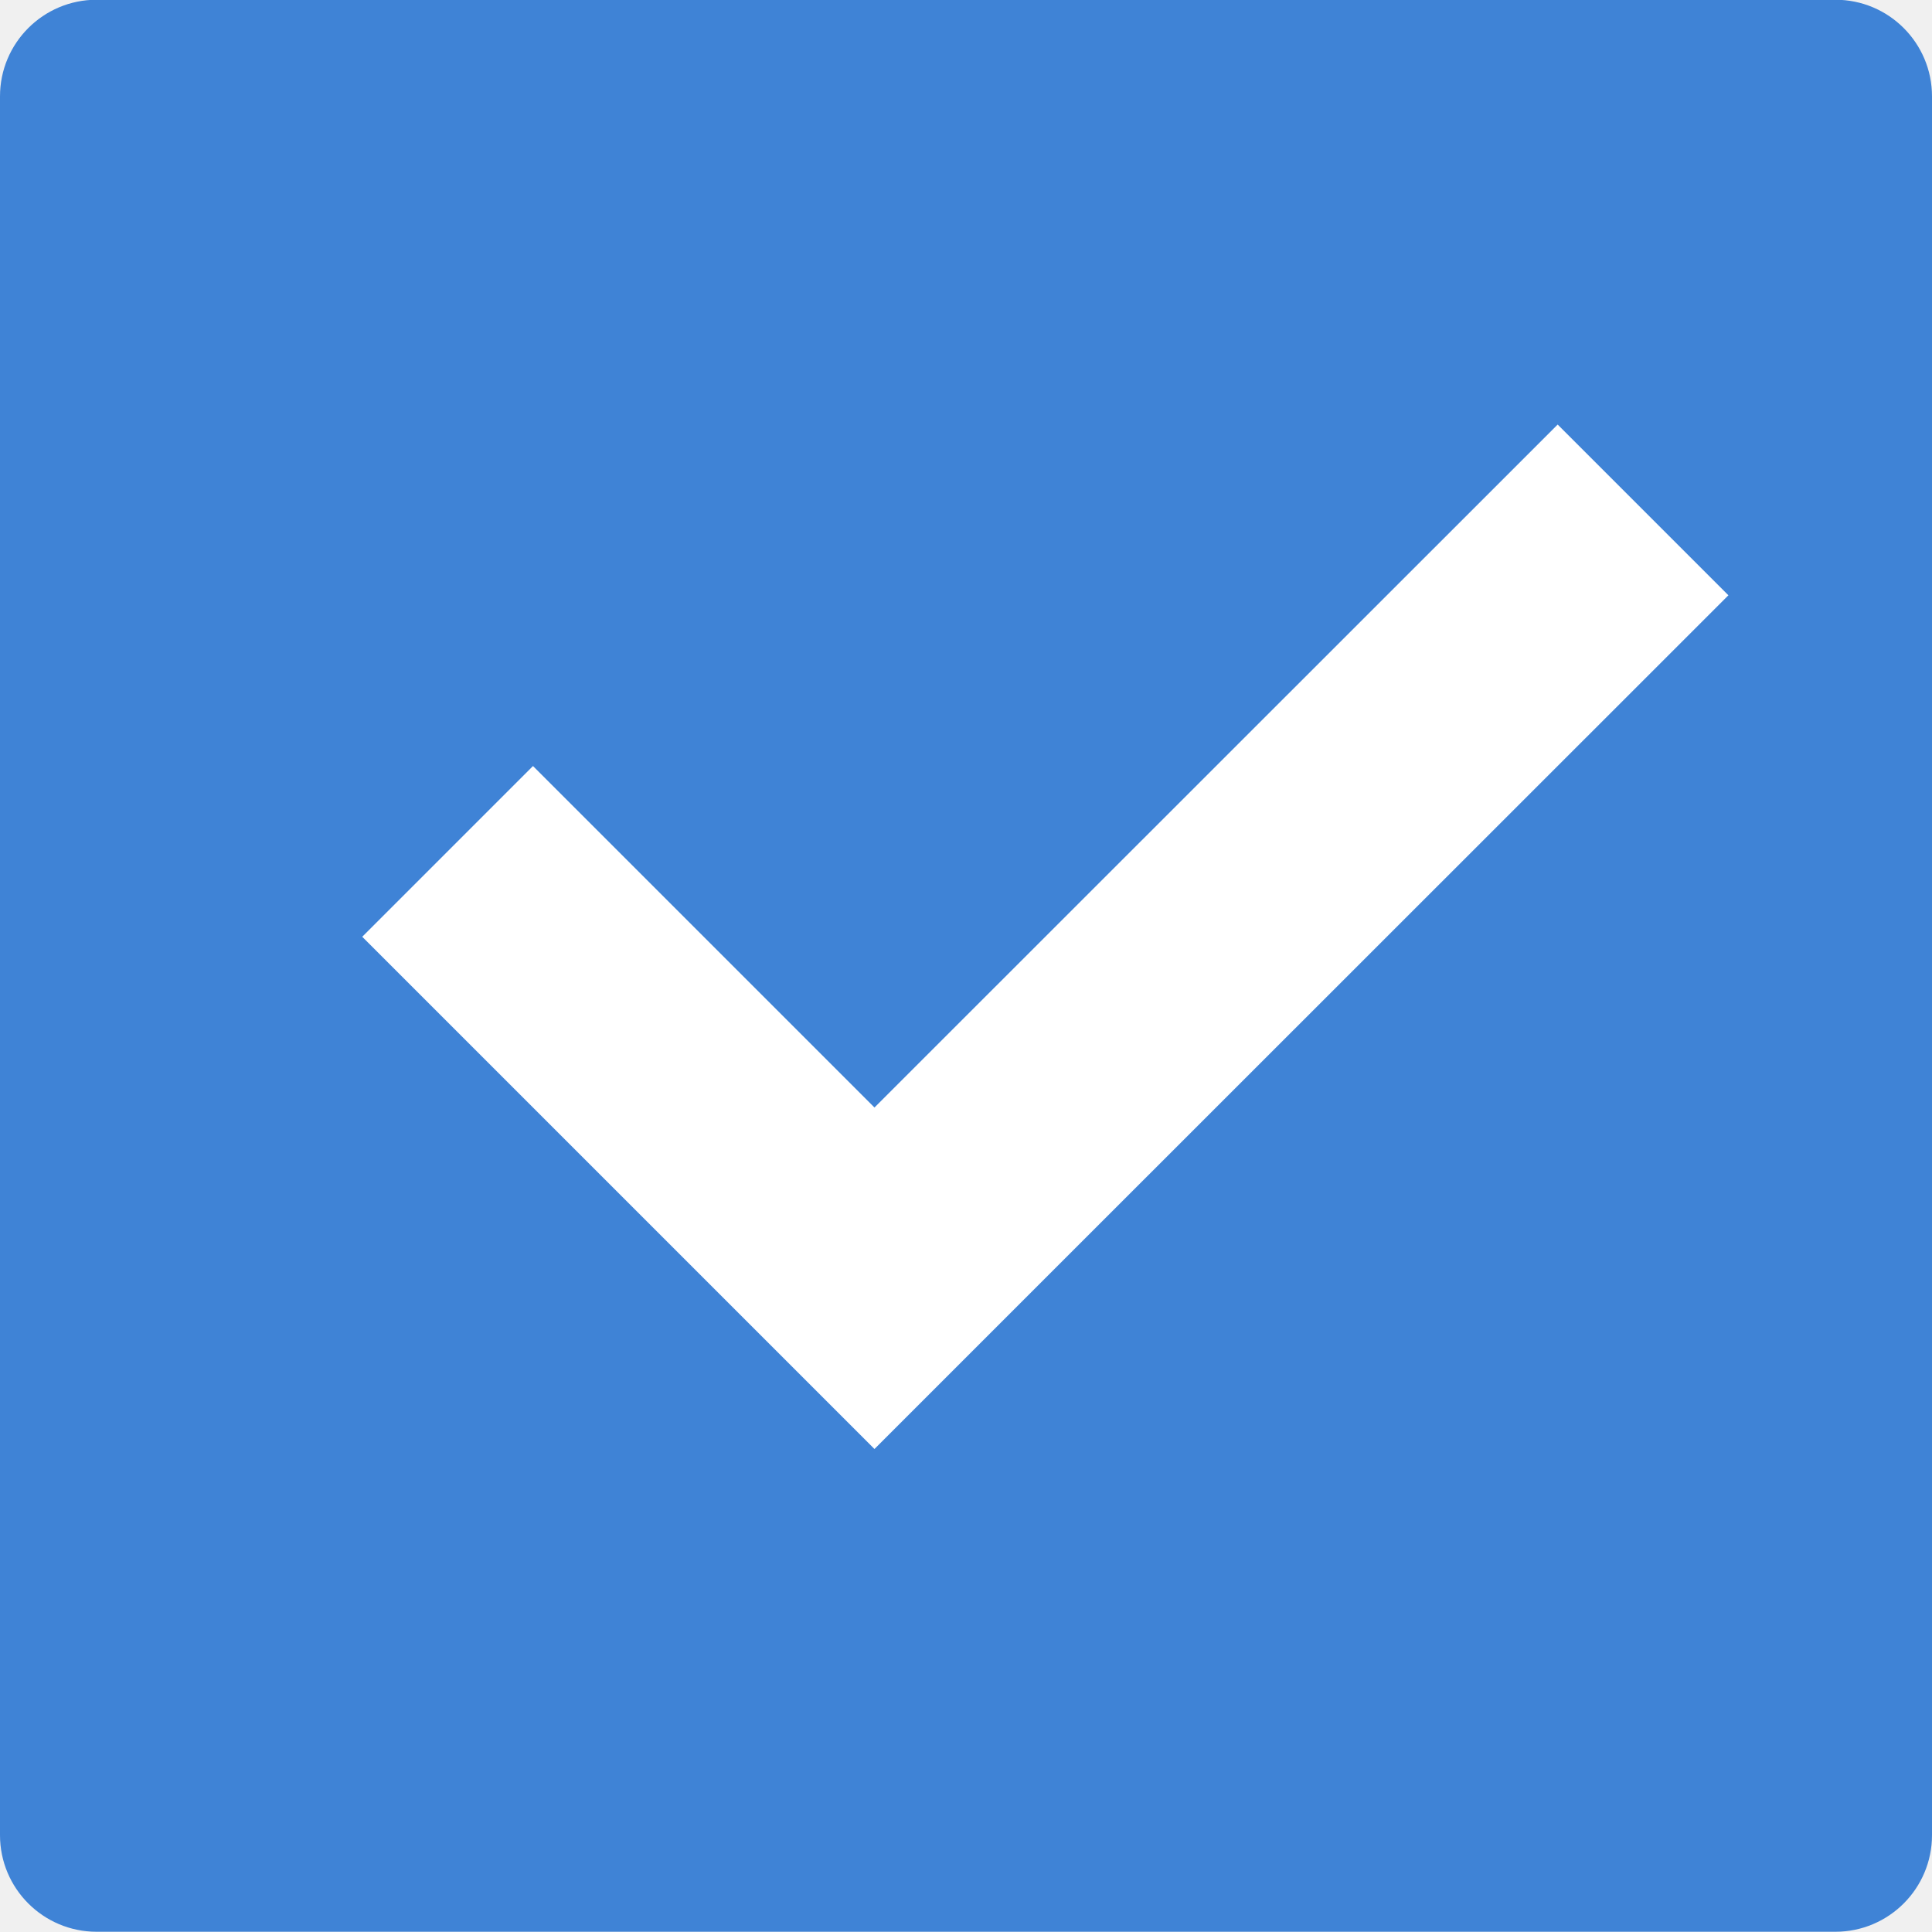
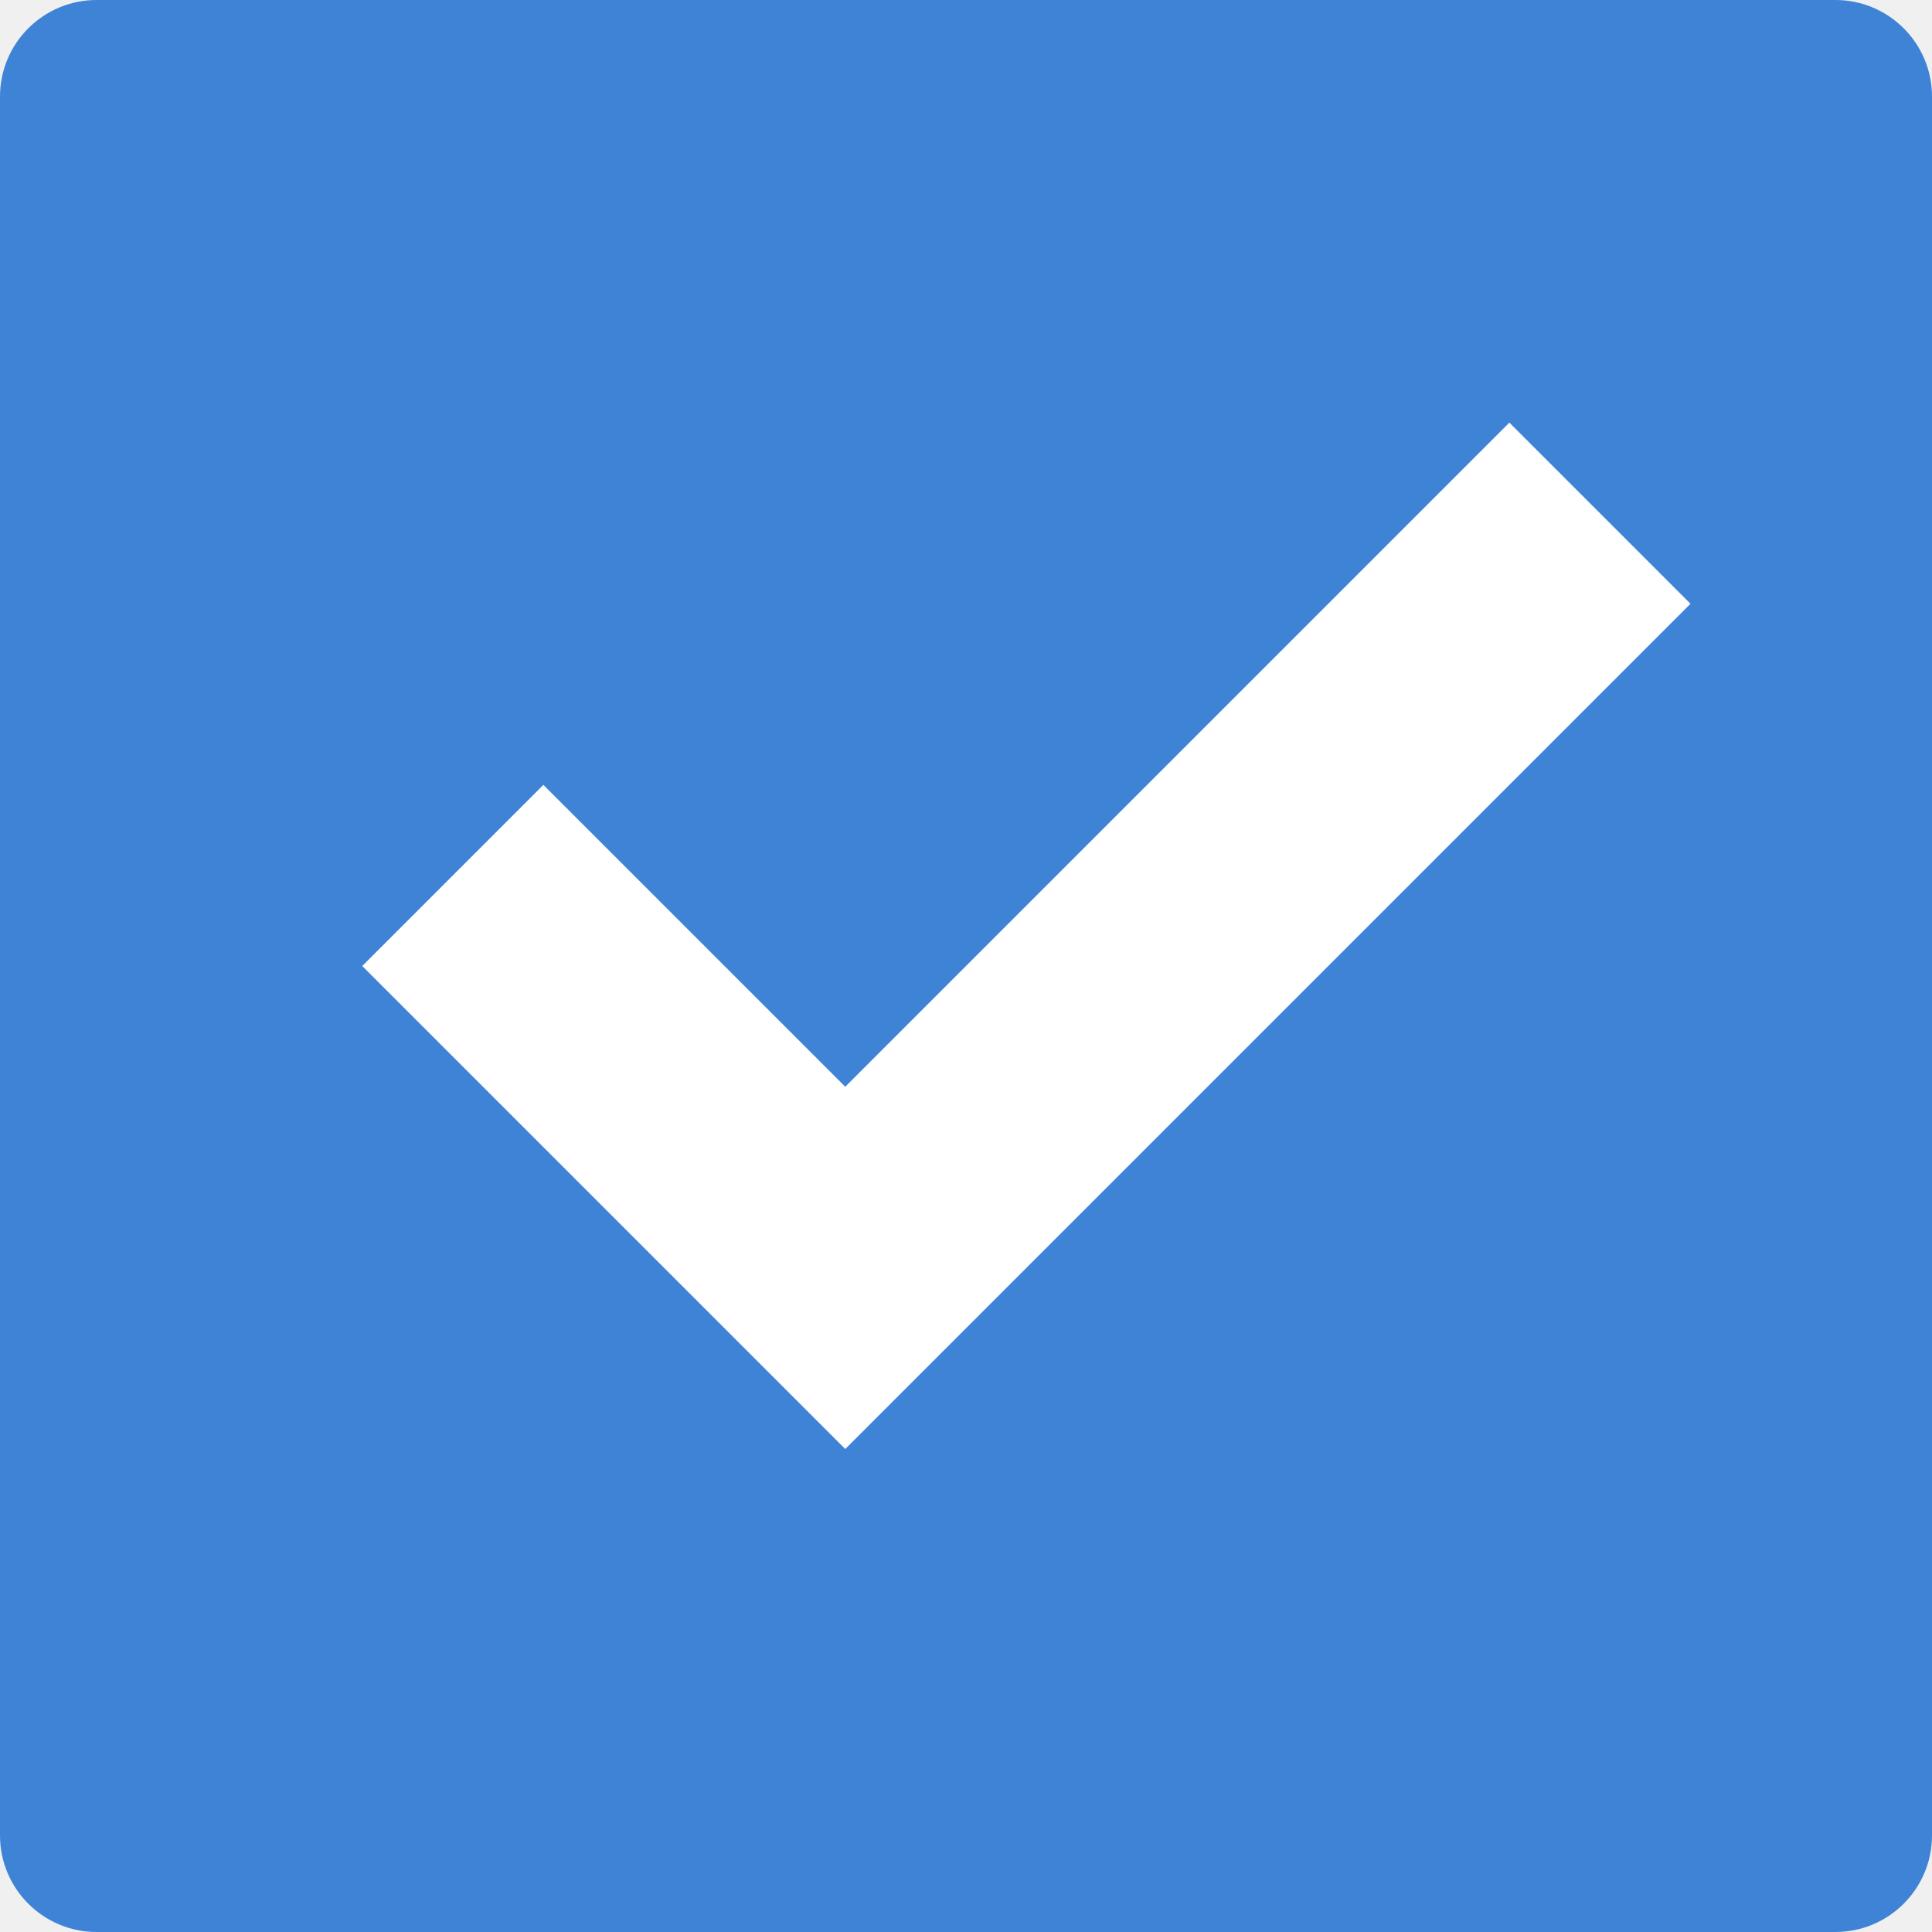
- <svg xmlns="http://www.w3.org/2000/svg" width="16" height="16" version="1.1" viewBox="0 0 16 16">
-   <g transform="translate(0,-1036.362)">
-     <rect style="fill:#3f83d6" width="16" height="16" x="-1052.36" y="-16" rx=".8" ry=".8" transform="matrix(0,-1,-1,0,0,0)" />
-     <path style="fill:#ffffff" d="m 12.9,1039.878 -5.658,5.656 -2.828,-2.828 L 3,1044.12 l 2.828,2.828 1.414,1.414 1.414,-1.414 5.658,-5.656 -1.414,-1.414 z" />
-   </g>
+ <svg xmlns="http://www.w3.org/2000/svg" width="16" height="16" version="1.1">
+   <rect width="16" height="16" x="0" y="0" rx=".8" ry=".8" style="fill:#3f83d6" />
+   <path d="M 12.5,3.5 7,9 4.5,6.5 3,8 7,12 14,5 Z" style="fill:#ffffff" />
</svg>
